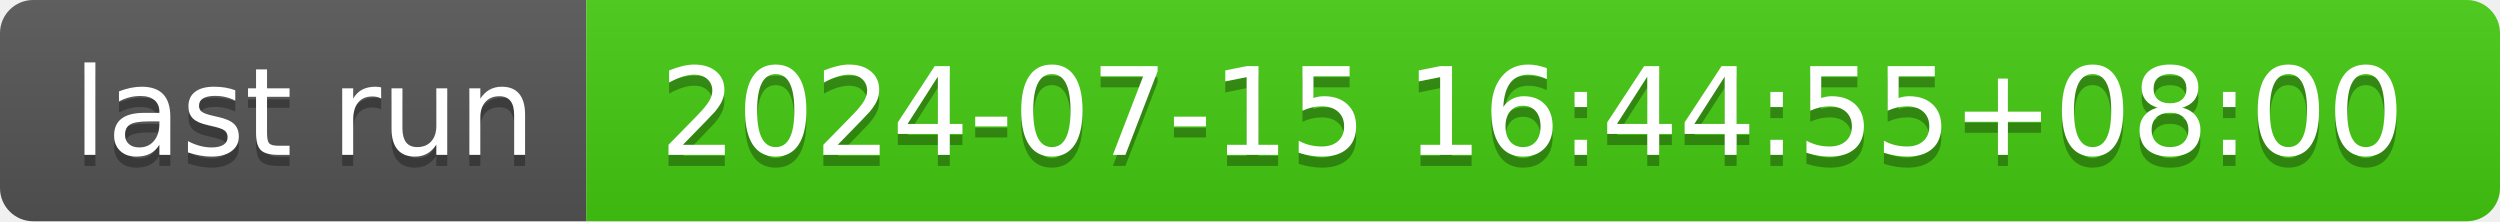
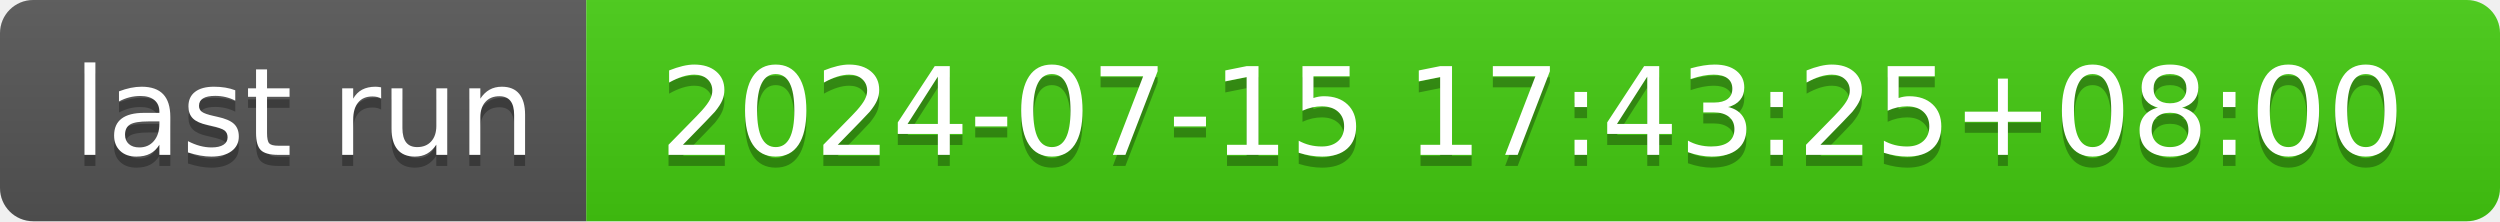
- <svg xmlns="http://www.w3.org/2000/svg" width="226" height="20" role="img" aria-label="last run: 2024-07-15 16:44:55+08:00">
+ <svg xmlns="http://www.w3.org/2000/svg" width="226" height="20" role="img" aria-label="last run: 2024-07-15 17:43:25+08:00">
  <linearGradient id="s" x2="0" y2="100%">
    <stop offset="0" stop-color="#bbb" stop-opacity=".1" />
    <stop offset="1" stop-opacity=".1" />
  </linearGradient>
  <clipPath id="r">
    <rect width="226" height="20" rx="3" fill="#fff" />
  </clipPath>
  <g clip-path="url(#r)">
    <rect width="53" height="20" fill="#555" />
    <rect x="53" width="173" height="20" fill="#4c1" />
    <rect width="226" height="20" fill="url(#s)" />
  </g>
  <g fill="#fff" text-anchor="middle" font-family="Verdana,Geneva,DejaVu Sans,sans-serif" text-rendering="geometricPrecision" font-size="110">
    <text aria-hidden="true" x="275" y="150" fill="#010101" fill-opacity=".3" transform="scale(.1)" textLength="430">last run</text>
    <text x="275" y="140" transform="scale(.1)" fill="#fff" textLength="430">last run</text>
-     <text aria-hidden="true" x="1385" y="150" fill="#010101" fill-opacity=".3" transform="scale(.1)" textLength="1630">2024-07-15 16:44:55+08:00</text>
-     <text x="1385" y="140" transform="scale(.1)" fill="#fff" textLength="1630">2024-07-15 16:44:55+08:00</text>
+     <text aria-hidden="true" x="1385" y="150" fill="#010101" fill-opacity=".3" transform="scale(.1)" textLength="1630">2024-07-15 17:43:25+08:00</text>
+     <text x="1385" y="140" transform="scale(.1)" fill="#fff" textLength="1630">2024-07-15 17:43:25+08:00</text>
  </g>
</svg>
